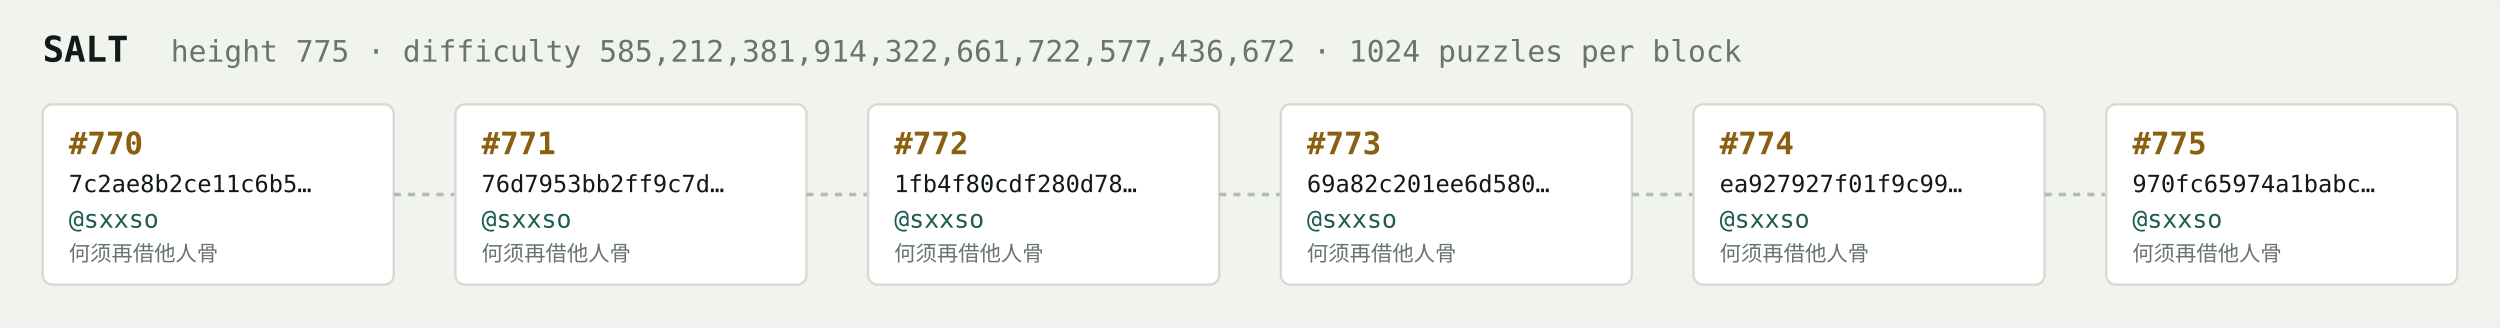
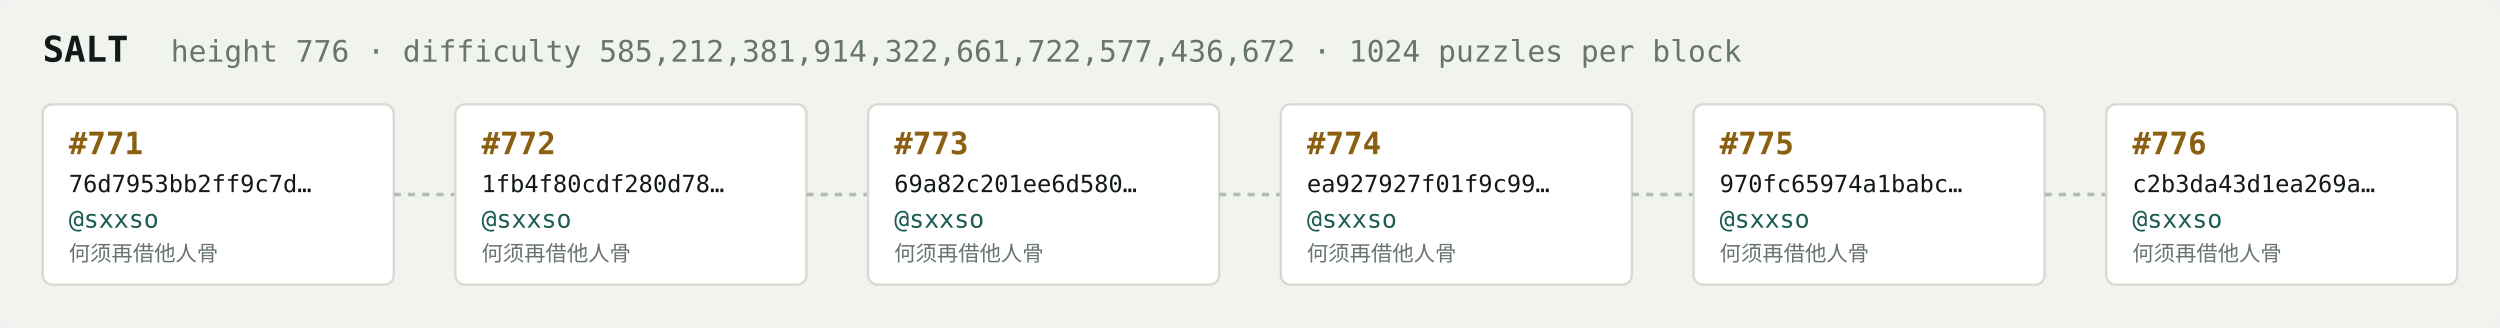
<svg xmlns="http://www.w3.org/2000/svg" width="1054" height="138" viewBox="0 0 1054 138" font-family="ui-monospace,SFMono-Regular,Menlo,monospace">
  <rect fill="#f1f3ef" width="1054" height="138" rx="6" />
  <text x="18" y="26" fill="#121916" font-size="15" font-weight="700">SALT</text>
-   <text x="72" y="26" fill="#68746e" font-size="12.5">height 775 · difficulty 585,212,381,914,322,661,722,577,436,672 · 1024 puzzles per block</text>
+   <text x="72" y="26" fill="#68746e" font-size="12.5">height 776 · difficulty 585,212,381,914,322,661,722,577,436,672 · 1024 puzzles per block</text>
  <rect x="18" y="44" width="148" height="76" rx="4" fill="#ffffff" stroke="#d5dbd2" stroke-width="1" />
-   <text x="29" y="65" fill="#8a5f10" font-size="13" font-weight="700">#770</text>
-   <text x="29" y="81" fill="#121916" font-size="10">7c2ae8b2ce11c6b5…</text>
+   <text x="29" y="65" fill="#8a5f10" font-size="13" font-weight="700">#771</text>
+   <text x="29" y="81" fill="#121916" font-size="10">76d7953bb2ff9c7d…</text>
  <text x="29" y="96" fill="#1c5b52" font-size="10.5">@sxxso</text>
  <text x="29" y="110" fill="#68746e" font-size="9">何须再借他人骨</text>
  <line x1="166" y1="82.0" x2="192" y2="82.0" stroke="#b3bcb4" stroke-width="1.5" stroke-dasharray="3 3" />
  <rect x="192" y="44" width="148" height="76" rx="4" fill="#ffffff" stroke="#d5dbd2" stroke-width="1" />
-   <text x="203" y="65" fill="#8a5f10" font-size="13" font-weight="700">#771</text>
-   <text x="203" y="81" fill="#121916" font-size="10">76d7953bb2ff9c7d…</text>
+   <text x="203" y="65" fill="#8a5f10" font-size="13" font-weight="700">#772</text>
+   <text x="203" y="81" fill="#121916" font-size="10">1fb4f80cdf280d78…</text>
  <text x="203" y="96" fill="#1c5b52" font-size="10.5">@sxxso</text>
  <text x="203" y="110" fill="#68746e" font-size="9">何须再借他人骨</text>
  <line x1="340" y1="82.0" x2="366" y2="82.0" stroke="#b3bcb4" stroke-width="1.5" stroke-dasharray="3 3" />
  <rect x="366" y="44" width="148" height="76" rx="4" fill="#ffffff" stroke="#d5dbd2" stroke-width="1" />
-   <text x="377" y="65" fill="#8a5f10" font-size="13" font-weight="700">#772</text>
-   <text x="377" y="81" fill="#121916" font-size="10">1fb4f80cdf280d78…</text>
+   <text x="377" y="65" fill="#8a5f10" font-size="13" font-weight="700">#773</text>
+   <text x="377" y="81" fill="#121916" font-size="10">69a82c201ee6d580…</text>
  <text x="377" y="96" fill="#1c5b52" font-size="10.5">@sxxso</text>
  <text x="377" y="110" fill="#68746e" font-size="9">何须再借他人骨</text>
  <line x1="514" y1="82.0" x2="540" y2="82.0" stroke="#b3bcb4" stroke-width="1.5" stroke-dasharray="3 3" />
  <rect x="540" y="44" width="148" height="76" rx="4" fill="#ffffff" stroke="#d5dbd2" stroke-width="1" />
-   <text x="551" y="65" fill="#8a5f10" font-size="13" font-weight="700">#773</text>
-   <text x="551" y="81" fill="#121916" font-size="10">69a82c201ee6d580…</text>
+   <text x="551" y="65" fill="#8a5f10" font-size="13" font-weight="700">#774</text>
+   <text x="551" y="81" fill="#121916" font-size="10">ea927927f01f9c99…</text>
  <text x="551" y="96" fill="#1c5b52" font-size="10.5">@sxxso</text>
  <text x="551" y="110" fill="#68746e" font-size="9">何须再借他人骨</text>
  <line x1="688" y1="82.0" x2="714" y2="82.0" stroke="#b3bcb4" stroke-width="1.5" stroke-dasharray="3 3" />
  <rect x="714" y="44" width="148" height="76" rx="4" fill="#ffffff" stroke="#d5dbd2" stroke-width="1" />
-   <text x="725" y="65" fill="#8a5f10" font-size="13" font-weight="700">#774</text>
-   <text x="725" y="81" fill="#121916" font-size="10">ea927927f01f9c99…</text>
+   <text x="725" y="65" fill="#8a5f10" font-size="13" font-weight="700">#775</text>
+   <text x="725" y="81" fill="#121916" font-size="10">970fc65974a1babc…</text>
  <text x="725" y="96" fill="#1c5b52" font-size="10.5">@sxxso</text>
  <text x="725" y="110" fill="#68746e" font-size="9">何须再借他人骨</text>
  <line x1="862" y1="82.0" x2="888" y2="82.0" stroke="#b3bcb4" stroke-width="1.5" stroke-dasharray="3 3" />
  <rect x="888" y="44" width="148" height="76" rx="4" fill="#ffffff" stroke="#d5dbd2" stroke-width="1" />
-   <text x="899" y="65" fill="#8a5f10" font-size="13" font-weight="700">#775</text>
-   <text x="899" y="81" fill="#121916" font-size="10">970fc65974a1babc…</text>
+   <text x="899" y="65" fill="#8a5f10" font-size="13" font-weight="700">#776</text>
+   <text x="899" y="81" fill="#121916" font-size="10">c2b3da43d1ea269a…</text>
  <text x="899" y="96" fill="#1c5b52" font-size="10.5">@sxxso</text>
  <text x="899" y="110" fill="#68746e" font-size="9">何须再借他人骨</text>
</svg>
